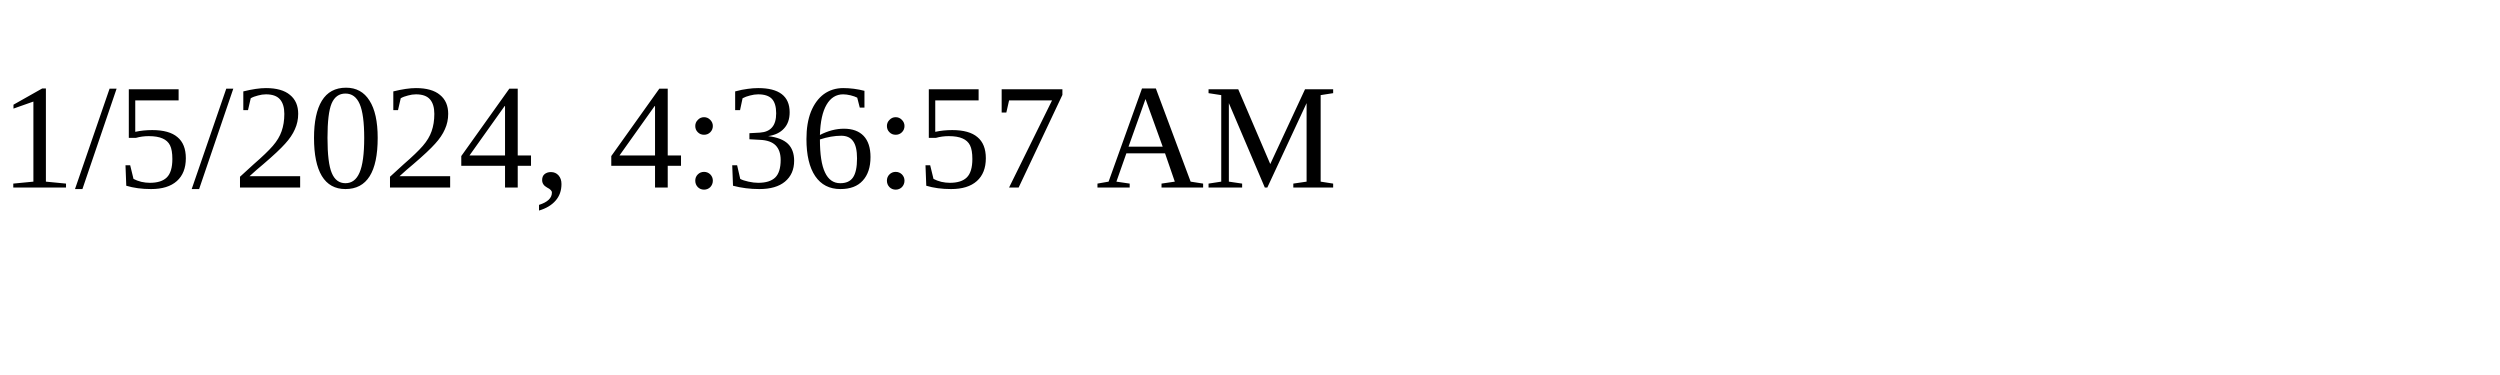
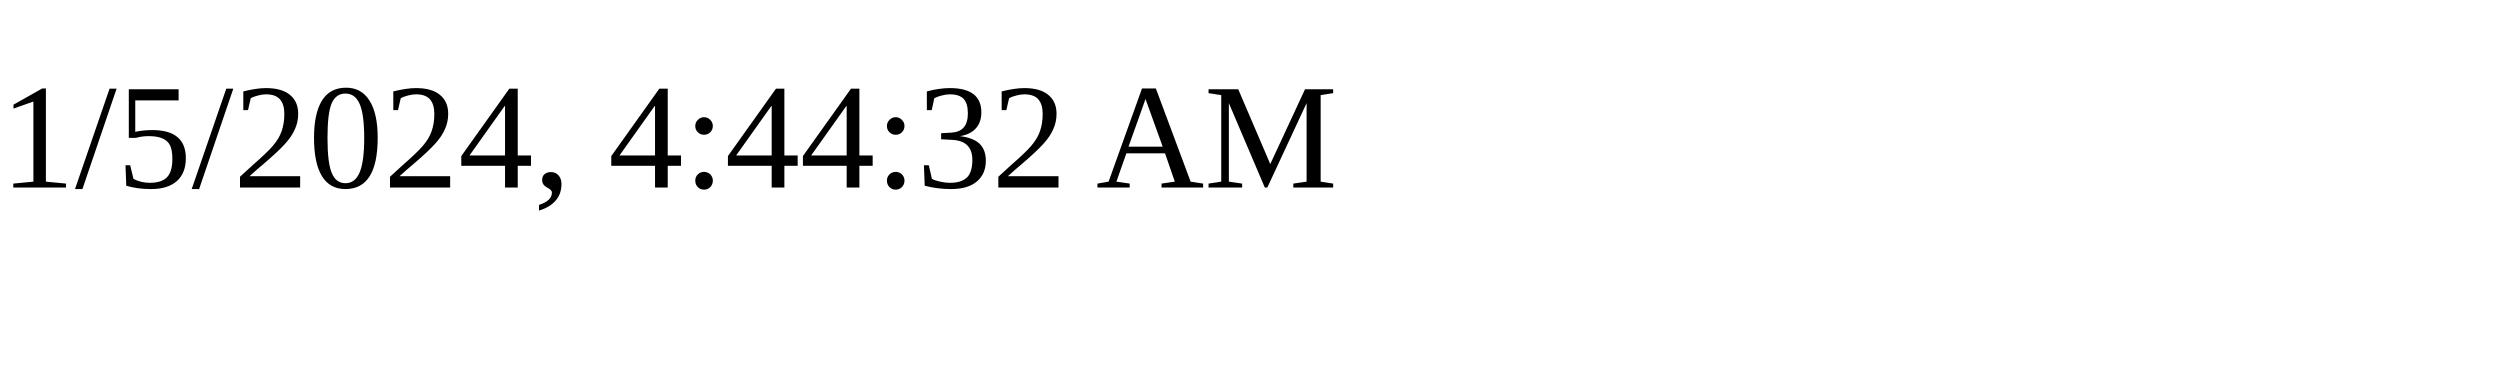
<svg xmlns="http://www.w3.org/2000/svg" height="30" width="200">
-   <text x="0" y="15">1/5/2024, 4:36:57 AM</text>
+   <text x="0" y="15">1/5/2024, 4:44:32 AM</text>
</svg>
